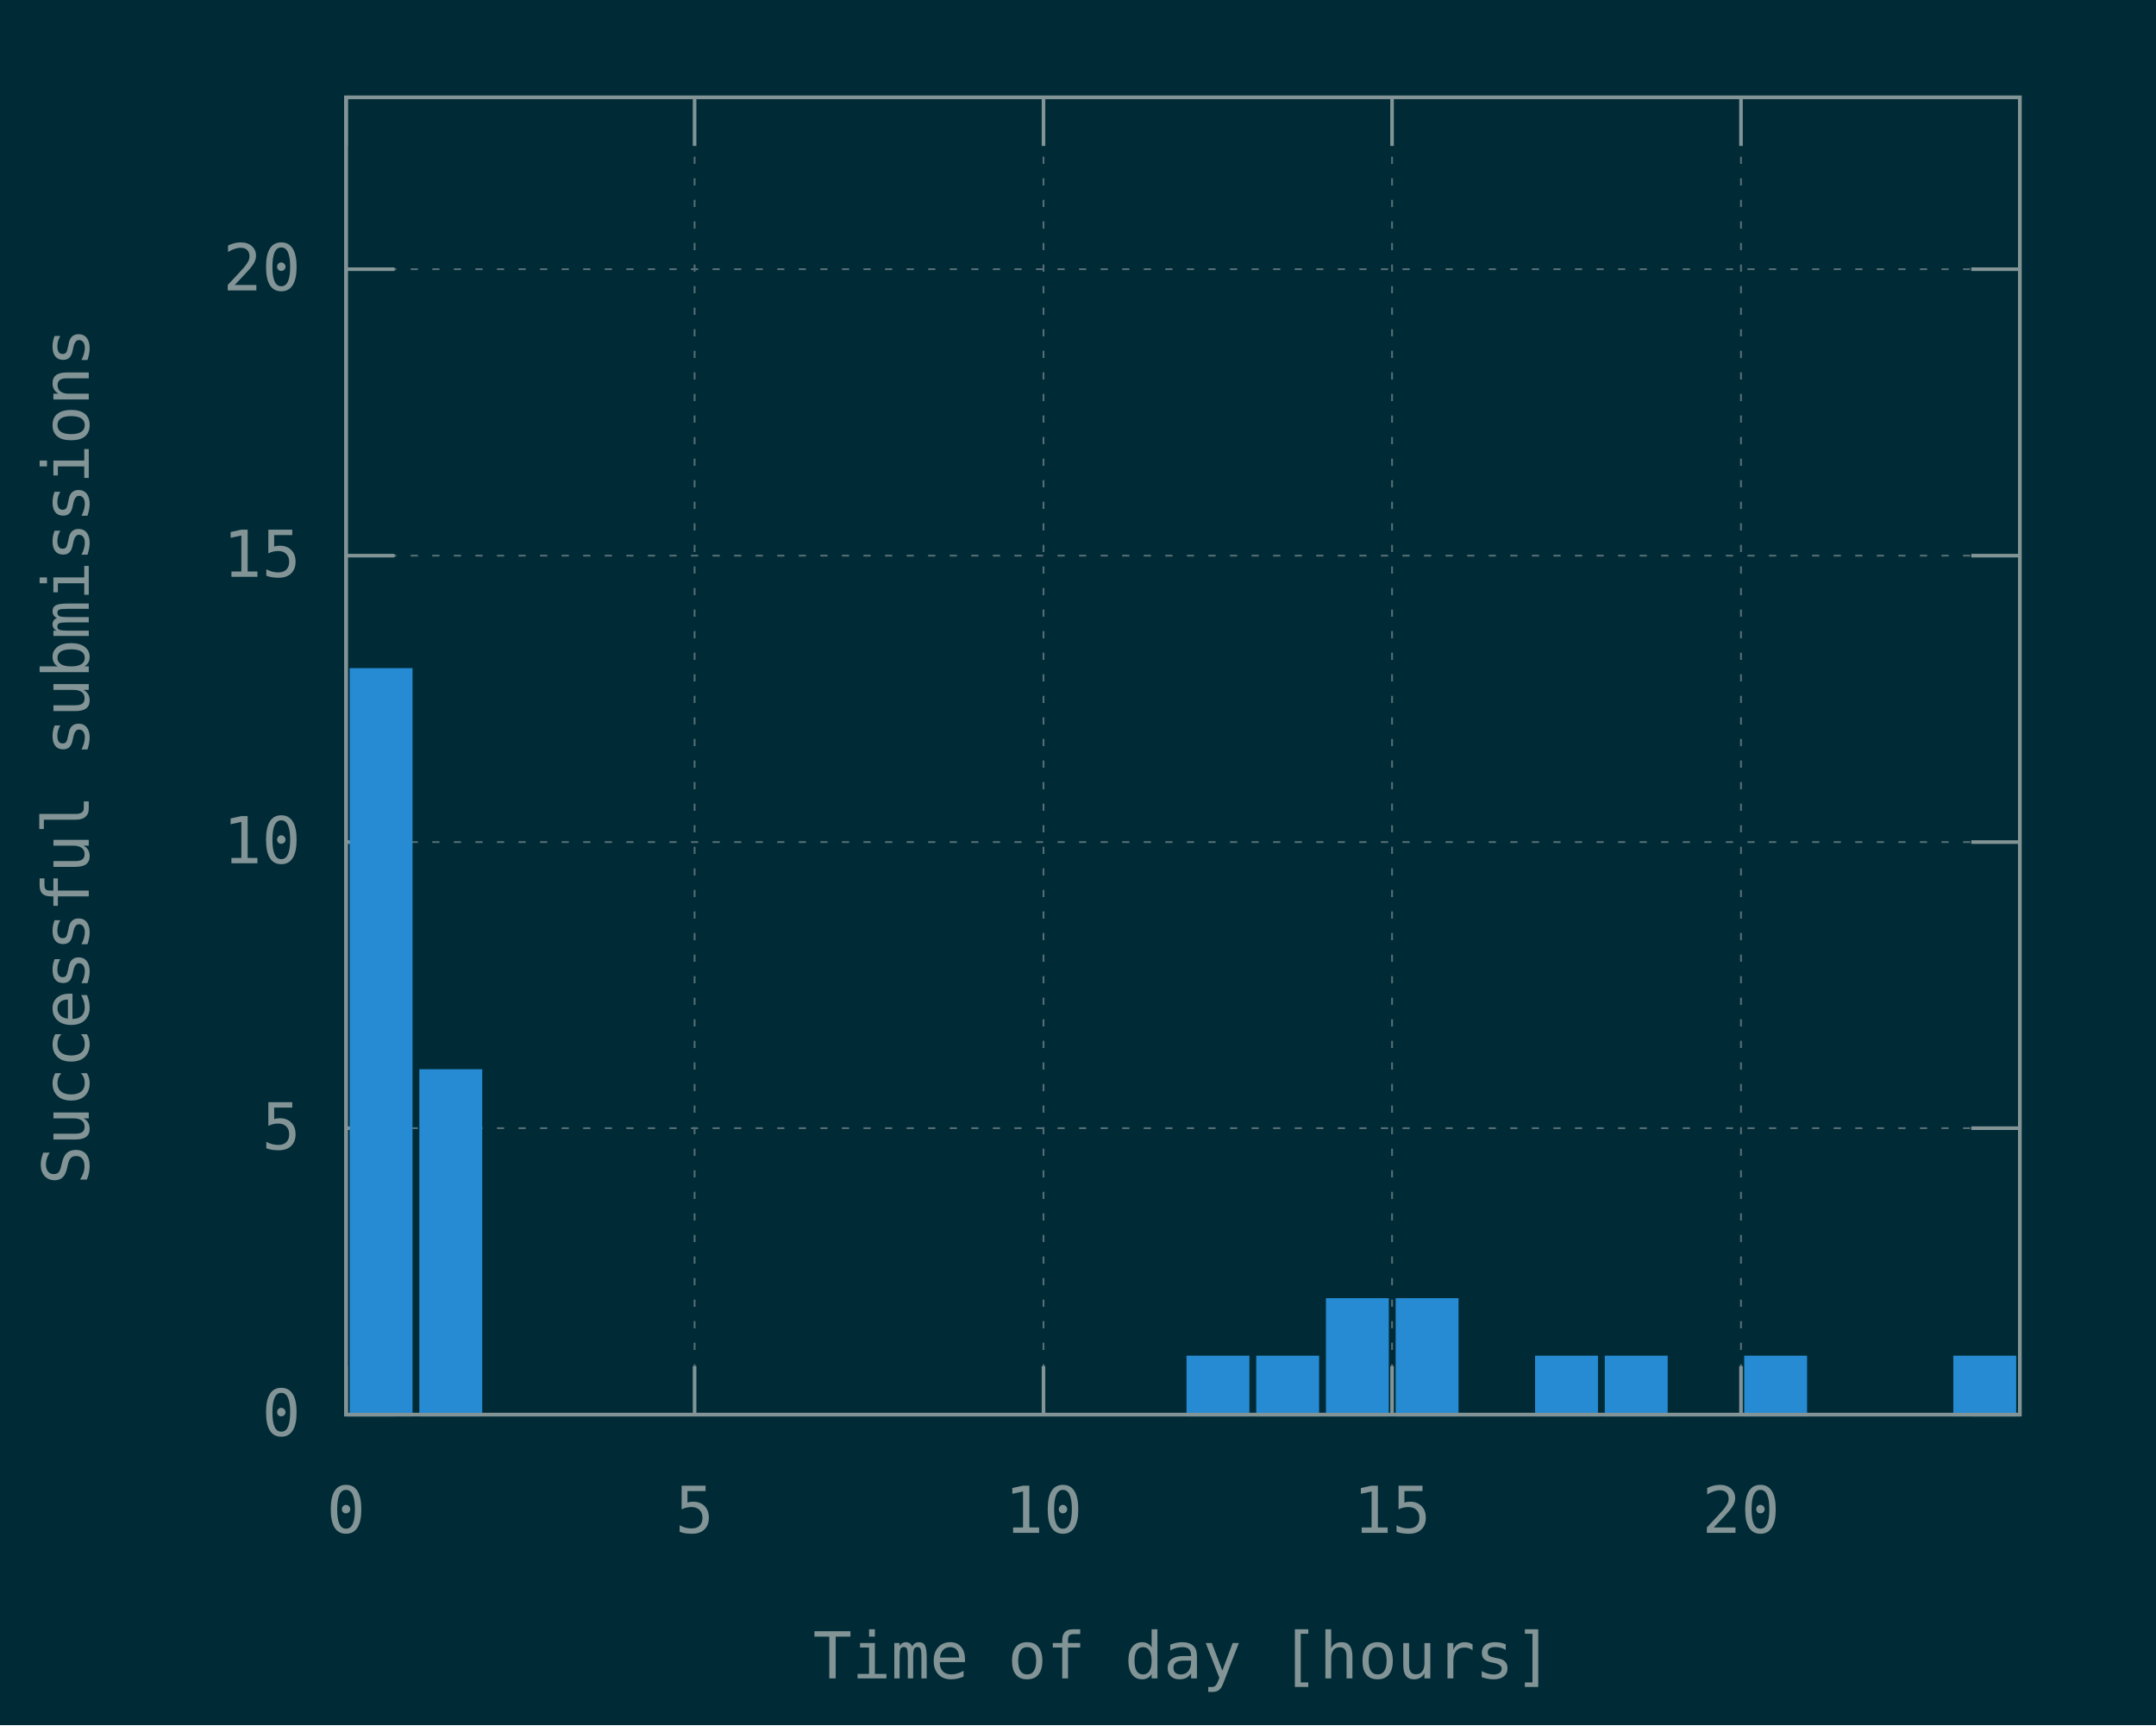
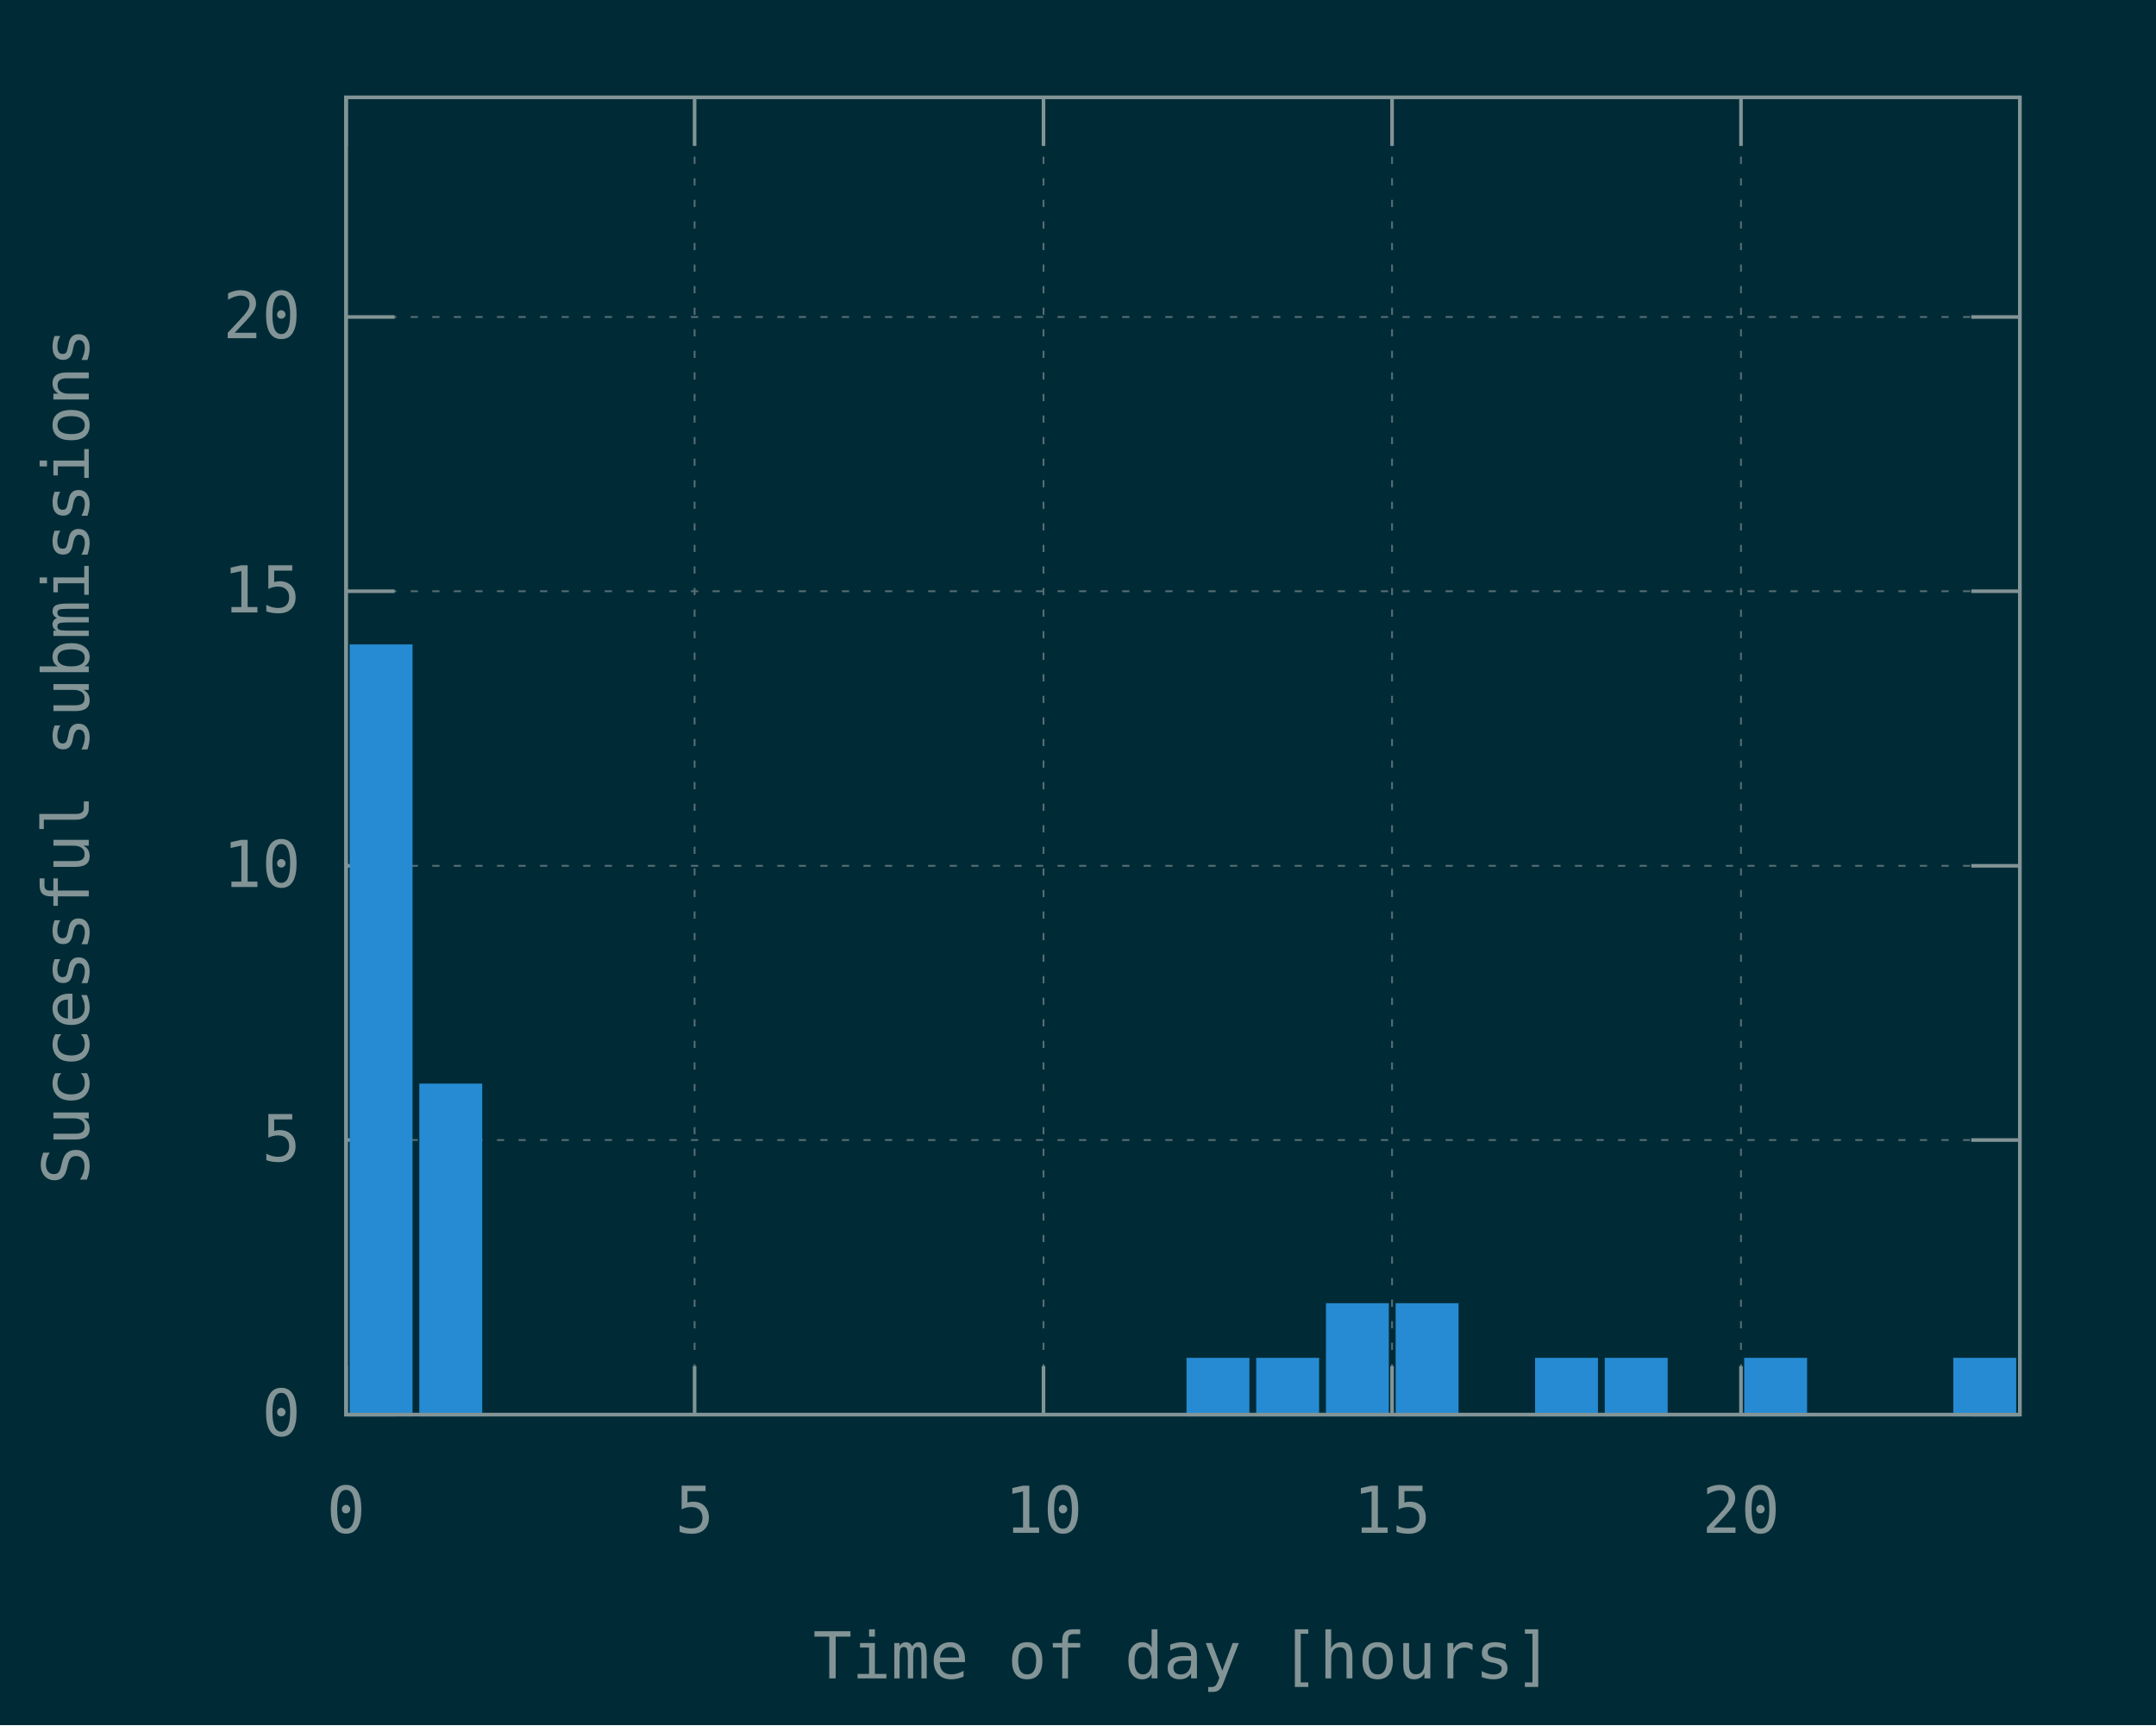
<svg xmlns="http://www.w3.org/2000/svg" xmlns:xlink="http://www.w3.org/1999/xlink" width="600" height="480" viewBox="0 0 600 480">
  <g id="gnuplot_canvas">
    <rect x="0" y="0" width="600" height="480" fill="#002b36" />
    <defs>
      <circle id="gpDot" r="0.5" stroke-width="0.5" />
      <path id="gpPt0" stroke-width="0.148" stroke="currentColor" d="M-1,0 h2 M0,-1 v2" />
      <path id="gpPt1" stroke-width="0.148" stroke="currentColor" d="M-1,-1 L1,1 M1,-1 L-1,1" />
      <path id="gpPt2" stroke-width="0.148" stroke="currentColor" d="M-1,0 L1,0 M0,-1 L0,1 M-1,-1 L1,1 M-1,1 L1,-1" />
      <rect id="gpPt3" stroke-width="0.148" stroke="currentColor" x="-1" y="-1" width="2" height="2" />
      <rect id="gpPt4" stroke-width="0.148" stroke="currentColor" fill="currentColor" x="-1" y="-1" width="2" height="2" />
      <circle id="gpPt5" stroke-width="0.148" stroke="currentColor" cx="0" cy="0" r="1" />
      <use xlink:href="#gpPt5" id="gpPt6" fill="currentColor" stroke="none" />
      <path id="gpPt7" stroke-width="0.148" stroke="currentColor" d="M0,-1.33 L-1.33,0.67 L1.33,0.67 z" />
      <use xlink:href="#gpPt7" id="gpPt8" fill="currentColor" stroke="none" />
      <use xlink:href="#gpPt7" id="gpPt9" stroke="currentColor" transform="rotate(180)" />
      <use xlink:href="#gpPt9" id="gpPt10" fill="currentColor" stroke="none" />
      <use xlink:href="#gpPt3" id="gpPt11" stroke="currentColor" transform="rotate(45)" />
      <use xlink:href="#gpPt11" id="gpPt12" fill="currentColor" stroke="none" />
      <path id="gpPt13" stroke-width="0.148" stroke="currentColor" d="M0,1.330 L1.265,0.411 L0.782,-1.067 L-0.782,-1.076 L-1.265,0.411 z" />
      <use xlink:href="#gpPt13" id="gpPt14" fill="currentColor" stroke="none" />
      <filter id="textbox" filterUnits="objectBoundingBox" x="0" y="0" height="1" width="1">
        <feFlood flood-color="#002B36" flood-opacity="1" result="bgnd" />
        <feComposite in="SourceGraphic" in2="bgnd" operator="atop" />
      </filter>
      <filter id="greybox" filterUnits="objectBoundingBox" x="0" y="0" height="1" width="1">
        <feFlood flood-color="lightgrey" flood-opacity="1" result="grey" />
        <feComposite in="SourceGraphic" in2="grey" operator="atop" />
      </filter>
    </defs>
    <g fill="none" color="#002B36" stroke="currentColor" stroke-width="1.00" stroke-linecap="butt" stroke-linejoin="miter">
</g>
    <g fill="none" color="black" stroke="currentColor" stroke-width="1.00" stroke-linecap="butt" stroke-linejoin="miter">
</g>
    <g fill="none" color="black" stroke="rgb(131, 148, 150)" stroke-width="0.50" stroke-linecap="butt" stroke-linejoin="miter">
</g>
    <g fill="none" color="gray" stroke="currentColor" stroke-width="0.50" stroke-linecap="butt" stroke-linejoin="miter">
      <path stroke="rgb( 88, 110, 117)" stroke-dasharray="2,4" class="gridline" d="M96.3,393.6 L562.1,393.6  " />
    </g>
    <g fill="none" color="gray" stroke="rgb( 88, 110, 117)" stroke-width="1.00" stroke-linecap="butt" stroke-linejoin="miter">
</g>
    <g fill="none" color="black" stroke="currentColor" stroke-width="1.00" stroke-linecap="butt" stroke-linejoin="miter">
      <path stroke="rgb(131, 148, 150)" d="M96.3,393.6 L109.8,393.6 M562.1,393.6 L548.6,393.6  " />
      <g transform="translate(83.7,399.5)" stroke="none" fill="rgb(131,148,150)" font-family="Inconsolata" font-size="18.00" text-anchor="end">
        <text>
          <tspan font-family="Inconsolata"> 0</tspan>
        </text>
      </g>
    </g>
    <g fill="none" color="black" stroke="currentColor" stroke-width="1.00" stroke-linecap="butt" stroke-linejoin="miter">
</g>
    <g fill="none" color="black" stroke="rgb(131, 148, 150)" stroke-width="0.50" stroke-linecap="butt" stroke-linejoin="miter">
</g>
    <g fill="none" color="gray" stroke="currentColor" stroke-width="0.50" stroke-linecap="butt" stroke-linejoin="miter">
-       <path stroke="rgb( 88, 110, 117)" stroke-dasharray="2,4" class="gridline" d="M96.3,313.9 L562.1,313.9  " />
-     </g>
-     <g fill="none" color="gray" stroke="rgb( 88, 110, 117)" stroke-width="1.00" stroke-linecap="butt" stroke-linejoin="miter">
- </g>
-     <g fill="none" color="black" stroke="currentColor" stroke-width="1.00" stroke-linecap="butt" stroke-linejoin="miter">
-       <path stroke="rgb(131, 148, 150)" d="M96.3,313.9 L109.8,313.9 M562.1,313.9 L548.6,313.9  " />
-       <g transform="translate(83.7,319.8)" stroke="none" fill="rgb(131,148,150)" font-family="Inconsolata" font-size="18.00" text-anchor="end">
+       <path stroke="rgb( 88, 110, 117)" stroke-dasharray="2,4" class="gridline" d="M96.3,317.2 L562.1,317.2  " />
+     </g>
+     <g fill="none" color="gray" stroke="rgb( 88, 110, 117)" stroke-width="1.00" stroke-linecap="butt" stroke-linejoin="miter">
+ </g>
+     <g fill="none" color="black" stroke="currentColor" stroke-width="1.00" stroke-linecap="butt" stroke-linejoin="miter">
+       <path stroke="rgb(131, 148, 150)" d="M96.3,317.2 L109.8,317.2 M562.1,317.2 L548.6,317.2  " />
+       <g transform="translate(83.7,323.1)" stroke="none" fill="rgb(131,148,150)" font-family="Inconsolata" font-size="18.00" text-anchor="end">
        <text>
          <tspan font-family="Inconsolata"> 5</tspan>
        </text>
      </g>
    </g>
    <g fill="none" color="black" stroke="currentColor" stroke-width="1.00" stroke-linecap="butt" stroke-linejoin="miter">
</g>
    <g fill="none" color="black" stroke="rgb(131, 148, 150)" stroke-width="0.50" stroke-linecap="butt" stroke-linejoin="miter">
</g>
    <g fill="none" color="gray" stroke="currentColor" stroke-width="0.50" stroke-linecap="butt" stroke-linejoin="miter">
-       <path stroke="rgb( 88, 110, 117)" stroke-dasharray="2,4" class="gridline" d="M96.3,234.3 L562.1,234.3  " />
-     </g>
-     <g fill="none" color="gray" stroke="rgb( 88, 110, 117)" stroke-width="1.00" stroke-linecap="butt" stroke-linejoin="miter">
- </g>
-     <g fill="none" color="black" stroke="currentColor" stroke-width="1.00" stroke-linecap="butt" stroke-linejoin="miter">
-       <path stroke="rgb(131, 148, 150)" d="M96.3,234.3 L109.8,234.3 M562.1,234.3 L548.6,234.3  " />
-       <g transform="translate(83.7,240.2)" stroke="none" fill="rgb(131,148,150)" font-family="Inconsolata" font-size="18.00" text-anchor="end">
+       <path stroke="rgb( 88, 110, 117)" stroke-dasharray="2,4" class="gridline" d="M96.3,240.9 L562.1,240.9  " />
+     </g>
+     <g fill="none" color="gray" stroke="rgb( 88, 110, 117)" stroke-width="1.00" stroke-linecap="butt" stroke-linejoin="miter">
+ </g>
+     <g fill="none" color="black" stroke="currentColor" stroke-width="1.00" stroke-linecap="butt" stroke-linejoin="miter">
+       <path stroke="rgb(131, 148, 150)" d="M96.3,240.9 L109.8,240.9 M562.1,240.9 L548.6,240.9  " />
+       <g transform="translate(83.7,246.8)" stroke="none" fill="rgb(131,148,150)" font-family="Inconsolata" font-size="18.00" text-anchor="end">
        <text>
          <tspan font-family="Inconsolata"> 10</tspan>
        </text>
      </g>
    </g>
    <g fill="none" color="black" stroke="currentColor" stroke-width="1.00" stroke-linecap="butt" stroke-linejoin="miter">
</g>
    <g fill="none" color="black" stroke="rgb(131, 148, 150)" stroke-width="0.50" stroke-linecap="butt" stroke-linejoin="miter">
</g>
    <g fill="none" color="gray" stroke="currentColor" stroke-width="0.50" stroke-linecap="butt" stroke-linejoin="miter">
-       <path stroke="rgb( 88, 110, 117)" stroke-dasharray="2,4" class="gridline" d="M96.3,154.6 L562.1,154.6  " />
-     </g>
-     <g fill="none" color="gray" stroke="rgb( 88, 110, 117)" stroke-width="1.00" stroke-linecap="butt" stroke-linejoin="miter">
- </g>
-     <g fill="none" color="black" stroke="currentColor" stroke-width="1.00" stroke-linecap="butt" stroke-linejoin="miter">
-       <path stroke="rgb(131, 148, 150)" d="M96.3,154.6 L109.8,154.6 M562.1,154.6 L548.6,154.6  " />
-       <g transform="translate(83.7,160.5)" stroke="none" fill="rgb(131,148,150)" font-family="Inconsolata" font-size="18.00" text-anchor="end">
+       <path stroke="rgb( 88, 110, 117)" stroke-dasharray="2,4" class="gridline" d="M96.3,164.5 L562.1,164.5  " />
+     </g>
+     <g fill="none" color="gray" stroke="rgb( 88, 110, 117)" stroke-width="1.00" stroke-linecap="butt" stroke-linejoin="miter">
+ </g>
+     <g fill="none" color="black" stroke="currentColor" stroke-width="1.00" stroke-linecap="butt" stroke-linejoin="miter">
+       <path stroke="rgb(131, 148, 150)" d="M96.3,164.5 L109.8,164.5 M562.1,164.5 L548.6,164.5  " />
+       <g transform="translate(83.7,170.4)" stroke="none" fill="rgb(131,148,150)" font-family="Inconsolata" font-size="18.00" text-anchor="end">
        <text>
          <tspan font-family="Inconsolata"> 15</tspan>
        </text>
      </g>
    </g>
    <g fill="none" color="black" stroke="currentColor" stroke-width="1.00" stroke-linecap="butt" stroke-linejoin="miter">
</g>
    <g fill="none" color="black" stroke="rgb(131, 148, 150)" stroke-width="0.50" stroke-linecap="butt" stroke-linejoin="miter">
</g>
    <g fill="none" color="gray" stroke="currentColor" stroke-width="0.50" stroke-linecap="butt" stroke-linejoin="miter">
-       <path stroke="rgb( 88, 110, 117)" stroke-dasharray="2,4" class="gridline" d="M96.3,74.9 L562.1,74.9  " />
-     </g>
-     <g fill="none" color="gray" stroke="rgb( 88, 110, 117)" stroke-width="1.00" stroke-linecap="butt" stroke-linejoin="miter">
- </g>
-     <g fill="none" color="black" stroke="currentColor" stroke-width="1.00" stroke-linecap="butt" stroke-linejoin="miter">
-       <path stroke="rgb(131, 148, 150)" d="M96.3,74.9 L109.8,74.9 M562.1,74.9 L548.6,74.9  " />
-       <g transform="translate(83.7,80.8)" stroke="none" fill="rgb(131,148,150)" font-family="Inconsolata" font-size="18.00" text-anchor="end">
+       <path stroke="rgb( 88, 110, 117)" stroke-dasharray="2,4" class="gridline" d="M96.3,88.2 L562.1,88.2  " />
+     </g>
+     <g fill="none" color="gray" stroke="rgb( 88, 110, 117)" stroke-width="1.00" stroke-linecap="butt" stroke-linejoin="miter">
+ </g>
+     <g fill="none" color="black" stroke="currentColor" stroke-width="1.00" stroke-linecap="butt" stroke-linejoin="miter">
+       <path stroke="rgb(131, 148, 150)" d="M96.3,88.2 L109.8,88.2 M562.1,88.2 L548.6,88.2  " />
+       <g transform="translate(83.7,94.1)" stroke="none" fill="rgb(131,148,150)" font-family="Inconsolata" font-size="18.00" text-anchor="end">
        <text>
          <tspan font-family="Inconsolata"> 20</tspan>
        </text>
      </g>
    </g>
    <g fill="none" color="black" stroke="currentColor" stroke-width="1.00" stroke-linecap="butt" stroke-linejoin="miter">
</g>
    <g fill="none" color="black" stroke="rgb(131, 148, 150)" stroke-width="0.50" stroke-linecap="butt" stroke-linejoin="miter">
</g>
    <g fill="none" color="gray" stroke="currentColor" stroke-width="0.50" stroke-linecap="butt" stroke-linejoin="miter">
      <path stroke="rgb( 88, 110, 117)" stroke-dasharray="2,4" class="gridline" d="M96.3,393.6 L96.3,27.1  " />
    </g>
    <g fill="none" color="gray" stroke="rgb( 88, 110, 117)" stroke-width="1.00" stroke-linecap="butt" stroke-linejoin="miter">
</g>
    <g fill="none" color="black" stroke="currentColor" stroke-width="1.00" stroke-linecap="butt" stroke-linejoin="miter">
      <path stroke="rgb(131, 148, 150)" d="M96.3,393.6 L96.3,380.1 M96.3,27.1 L96.3,40.6  " />
      <g transform="translate(96.3,426.5)" stroke="none" fill="rgb(131,148,150)" font-family="Inconsolata" font-size="18.00" text-anchor="middle">
        <text>
          <tspan font-family="Inconsolata"> 0</tspan>
        </text>
      </g>
    </g>
    <g fill="none" color="black" stroke="currentColor" stroke-width="1.00" stroke-linecap="butt" stroke-linejoin="miter">
</g>
    <g fill="none" color="black" stroke="rgb(131, 148, 150)" stroke-width="0.50" stroke-linecap="butt" stroke-linejoin="miter">
</g>
    <g fill="none" color="gray" stroke="currentColor" stroke-width="0.50" stroke-linecap="butt" stroke-linejoin="miter">
      <path stroke="rgb( 88, 110, 117)" stroke-dasharray="2,4" class="gridline" d="M193.3,393.6 L193.3,27.1  " />
    </g>
    <g fill="none" color="gray" stroke="rgb( 88, 110, 117)" stroke-width="1.00" stroke-linecap="butt" stroke-linejoin="miter">
</g>
    <g fill="none" color="black" stroke="currentColor" stroke-width="1.00" stroke-linecap="butt" stroke-linejoin="miter">
      <path stroke="rgb(131, 148, 150)" d="M193.3,393.6 L193.3,380.1 M193.3,27.1 L193.3,40.6  " />
      <g transform="translate(193.3,426.5)" stroke="none" fill="rgb(131,148,150)" font-family="Inconsolata" font-size="18.00" text-anchor="middle">
        <text>
          <tspan font-family="Inconsolata"> 5</tspan>
        </text>
      </g>
    </g>
    <g fill="none" color="black" stroke="currentColor" stroke-width="1.00" stroke-linecap="butt" stroke-linejoin="miter">
</g>
    <g fill="none" color="black" stroke="rgb(131, 148, 150)" stroke-width="0.50" stroke-linecap="butt" stroke-linejoin="miter">
</g>
    <g fill="none" color="gray" stroke="currentColor" stroke-width="0.50" stroke-linecap="butt" stroke-linejoin="miter">
      <path stroke="rgb( 88, 110, 117)" stroke-dasharray="2,4" class="gridline" d="M290.4,393.6 L290.4,27.1  " />
    </g>
    <g fill="none" color="gray" stroke="rgb( 88, 110, 117)" stroke-width="1.00" stroke-linecap="butt" stroke-linejoin="miter">
</g>
    <g fill="none" color="black" stroke="currentColor" stroke-width="1.00" stroke-linecap="butt" stroke-linejoin="miter">
      <path stroke="rgb(131, 148, 150)" d="M290.4,393.6 L290.4,380.1 M290.4,27.1 L290.4,40.6  " />
      <g transform="translate(290.4,426.5)" stroke="none" fill="rgb(131,148,150)" font-family="Inconsolata" font-size="18.00" text-anchor="middle">
        <text>
          <tspan font-family="Inconsolata"> 10</tspan>
        </text>
      </g>
    </g>
    <g fill="none" color="black" stroke="currentColor" stroke-width="1.00" stroke-linecap="butt" stroke-linejoin="miter">
</g>
    <g fill="none" color="black" stroke="rgb(131, 148, 150)" stroke-width="0.50" stroke-linecap="butt" stroke-linejoin="miter">
</g>
    <g fill="none" color="gray" stroke="currentColor" stroke-width="0.50" stroke-linecap="butt" stroke-linejoin="miter">
      <path stroke="rgb( 88, 110, 117)" stroke-dasharray="2,4" class="gridline" d="M387.4,393.6 L387.4,27.1  " />
    </g>
    <g fill="none" color="gray" stroke="rgb( 88, 110, 117)" stroke-width="1.00" stroke-linecap="butt" stroke-linejoin="miter">
</g>
    <g fill="none" color="black" stroke="currentColor" stroke-width="1.00" stroke-linecap="butt" stroke-linejoin="miter">
      <path stroke="rgb(131, 148, 150)" d="M387.4,393.6 L387.4,380.1 M387.4,27.1 L387.4,40.6  " />
      <g transform="translate(387.4,426.5)" stroke="none" fill="rgb(131,148,150)" font-family="Inconsolata" font-size="18.00" text-anchor="middle">
        <text>
          <tspan font-family="Inconsolata"> 15</tspan>
        </text>
      </g>
    </g>
    <g fill="none" color="black" stroke="currentColor" stroke-width="1.00" stroke-linecap="butt" stroke-linejoin="miter">
</g>
    <g fill="none" color="black" stroke="rgb(131, 148, 150)" stroke-width="0.50" stroke-linecap="butt" stroke-linejoin="miter">
</g>
    <g fill="none" color="gray" stroke="currentColor" stroke-width="0.50" stroke-linecap="butt" stroke-linejoin="miter">
      <path stroke="rgb( 88, 110, 117)" stroke-dasharray="2,4" class="gridline" d="M484.5,393.6 L484.5,40.6 L484.5,27.1  " />
    </g>
    <g fill="none" color="gray" stroke="rgb( 88, 110, 117)" stroke-width="1.00" stroke-linecap="butt" stroke-linejoin="miter">
</g>
    <g fill="none" color="black" stroke="currentColor" stroke-width="1.00" stroke-linecap="butt" stroke-linejoin="miter">
      <path stroke="rgb(131, 148, 150)" d="M484.5,393.6 L484.5,380.1 M484.5,27.1 L484.5,40.6  " />
      <g transform="translate(484.5,426.5)" stroke="none" fill="rgb(131,148,150)" font-family="Inconsolata" font-size="18.00" text-anchor="middle">
        <text>
          <tspan font-family="Inconsolata"> 20</tspan>
        </text>
      </g>
    </g>
    <g fill="none" color="black" stroke="currentColor" stroke-width="1.00" stroke-linecap="butt" stroke-linejoin="miter">
</g>
    <g fill="none" color="black" stroke="currentColor" stroke-width="1.00" stroke-linecap="butt" stroke-linejoin="miter">
      <path stroke="rgb(131, 148, 150)" d="M96.3,27.1 L96.3,393.6 L562.1,393.6 L562.1,27.1 L96.3,27.1 Z  " />
    </g>
    <g fill="none" color="black" stroke="currentColor" stroke-width="1.00" stroke-linecap="butt" stroke-linejoin="miter">
      <g transform="translate(24.7,210.4) rotate(270)" stroke="none" fill="rgb(131,148,150)" font-family="Inconsolata" font-size="18.00" text-anchor="middle">
        <text>
          <tspan font-family="Inconsolata">Successful submissions</tspan>
        </text>
      </g>
    </g>
    <g fill="none" color="black" stroke="currentColor" stroke-width="1.00" stroke-linecap="butt" stroke-linejoin="miter">
      <g transform="translate(329.2,467.0)" stroke="none" fill="rgb(131,148,150)" font-family="Inconsolata" font-size="18.00" text-anchor="middle">
        <text>
          <tspan font-family="Inconsolata">Time of day [hours]</tspan>
        </text>
      </g>
    </g>
    <g fill="none" color="black" stroke="currentColor" stroke-width="1.00" stroke-linecap="butt" stroke-linejoin="miter">
</g>
    <g id="gnuplot_plot_1">
      <g fill="none" color="black" stroke="currentColor" stroke-width="1.00" stroke-linecap="butt" stroke-linejoin="miter">
        <g stroke="none" shape-rendering="crispEdges">
-           <polygon fill="rgb( 38, 139, 210)" points="97.8,393.6 114.4,393.6 114.4,186.3 97.8,186.3 " />
-         </g>
-         <path stroke="rgb( 38, 139, 210)" d="M97.8,393.6 L97.8,186.4 L114.3,186.4 L114.3,393.6 L97.8,393.6 Z  " />
-         <g stroke="none" shape-rendering="crispEdges">
-           <polygon fill="rgb( 38, 139, 210)" points="117.2,393.6 133.8,393.6 133.8,297.9 117.2,297.9 " />
-         </g>
-         <path stroke="rgb( 38, 139, 210)" d="M117.2,393.6 L117.2,298.0 L133.7,298.0 L133.7,393.6 L117.2,393.6 Z  " />
-         <g stroke="none" shape-rendering="crispEdges">
-           <polygon fill="rgb( 38, 139, 210)" points="330.7,393.6 347.3,393.6 347.3,377.6 330.7,377.6 " />
-         </g>
-         <path stroke="rgb( 38, 139, 210)" d="M330.7,393.6 L330.7,377.7 L347.2,377.7 L347.2,393.6 L330.7,393.6 Z  " />
-         <g stroke="none" shape-rendering="crispEdges">
-           <polygon fill="rgb( 38, 139, 210)" points="350.1,393.6 366.7,393.6 366.7,377.6 350.1,377.6 " />
-         </g>
-         <path stroke="rgb( 38, 139, 210)" d="M350.1,393.6 L350.1,377.7 L366.6,377.7 L366.6,393.6 L350.1,393.6 Z  " />
-         <g stroke="none" shape-rendering="crispEdges">
-           <polygon fill="rgb( 38, 139, 210)" points="369.5,393.6 386.1,393.6 386.1,361.6 369.5,361.6 " />
-         </g>
-         <path stroke="rgb( 38, 139, 210)" d="M369.5,393.6 L369.5,361.7 L386.0,361.7 L386.0,393.6 L369.5,393.6 Z  " />
-         <g stroke="none" shape-rendering="crispEdges">
-           <polygon fill="rgb( 38, 139, 210)" points="388.9,393.6 405.5,393.6 405.5,361.6 388.9,361.6 " />
-         </g>
-         <path stroke="rgb( 38, 139, 210)" d="M388.9,393.6 L388.9,361.7 L405.4,361.7 L405.4,393.6 L388.9,393.6 Z  " />
-         <g stroke="none" shape-rendering="crispEdges">
-           <polygon fill="rgb( 38, 139, 210)" points="427.7,393.6 444.3,393.6 444.3,377.6 427.7,377.6 " />
-         </g>
-         <path stroke="rgb( 38, 139, 210)" d="M427.7,393.6 L427.7,377.7 L444.2,377.7 L444.2,393.6 L427.7,393.6 Z  " />
-         <g stroke="none" shape-rendering="crispEdges">
-           <polygon fill="rgb( 38, 139, 210)" points="447.1,393.6 463.7,393.6 463.7,377.6 447.1,377.6 " />
-         </g>
-         <path stroke="rgb( 38, 139, 210)" d="M447.1,393.6 L447.1,377.7 L463.6,377.7 L463.6,393.6 L447.1,393.6 Z  " />
-         <g stroke="none" shape-rendering="crispEdges">
-           <polygon fill="rgb( 38, 139, 210)" points="485.9,393.6 502.5,393.6 502.5,377.6 485.9,377.6 " />
-         </g>
-         <path stroke="rgb( 38, 139, 210)" d="M485.9,393.6 L485.9,377.7 L502.4,377.7 L502.4,393.6 L485.9,393.6 Z  " />
-         <g stroke="none" shape-rendering="crispEdges">
-           <polygon fill="rgb( 38, 139, 210)" points="544.1,393.6 560.7,393.6 560.7,377.6 544.1,377.6 " />
-         </g>
-         <path stroke="rgb( 38, 139, 210)" d="M544.1,393.6 L544.1,377.7 L560.6,377.7 L560.6,393.6 L544.1,393.6 Z  " />
+           <polygon fill="rgb( 38, 139, 210)" points="97.8,393.6 114.4,393.6 114.4,179.7 97.8,179.7 " />
+         </g>
+         <path stroke="rgb( 38, 139, 210)" d="M97.8,393.6 L97.8,179.8 L114.3,179.8 L114.3,393.6 L97.8,393.6 Z  " />
+         <g stroke="none" shape-rendering="crispEdges">
+           <polygon fill="rgb( 38, 139, 210)" points="117.2,393.6 133.8,393.6 133.8,301.9 117.2,301.9 " />
+         </g>
+         <path stroke="rgb( 38, 139, 210)" d="M117.2,393.6 L117.2,302.0 L133.7,302.0 L133.7,393.6 L117.2,393.6 Z  " />
+         <g stroke="none" shape-rendering="crispEdges">
+           <polygon fill="rgb( 38, 139, 210)" points="330.7,393.6 347.3,393.6 347.3,378.2 330.7,378.2 " />
+         </g>
+         <path stroke="rgb( 38, 139, 210)" d="M330.7,393.6 L330.7,378.3 L347.2,378.3 L347.2,393.6 L330.7,393.6 Z  " />
+         <g stroke="none" shape-rendering="crispEdges">
+           <polygon fill="rgb( 38, 139, 210)" points="350.1,393.6 366.7,393.6 366.7,378.2 350.1,378.2 " />
+         </g>
+         <path stroke="rgb( 38, 139, 210)" d="M350.1,393.6 L350.1,378.3 L366.6,378.3 L366.6,393.6 L350.1,393.6 Z  " />
+         <g stroke="none" shape-rendering="crispEdges">
+           <polygon fill="rgb( 38, 139, 210)" points="369.5,393.6 386.1,393.6 386.1,363.0 369.5,363.0 " />
+         </g>
+         <path stroke="rgb( 38, 139, 210)" d="M369.5,393.6 L369.5,363.1 L386.0,363.1 L386.0,393.6 L369.5,393.6 Z  " />
+         <g stroke="none" shape-rendering="crispEdges">
+           <polygon fill="rgb( 38, 139, 210)" points="388.9,393.6 405.5,393.6 405.5,363.0 388.9,363.0 " />
+         </g>
+         <path stroke="rgb( 38, 139, 210)" d="M388.9,393.6 L388.9,363.1 L405.4,363.1 L405.4,393.6 L388.9,393.6 Z  " />
+         <g stroke="none" shape-rendering="crispEdges">
+           <polygon fill="rgb( 38, 139, 210)" points="427.7,393.6 444.3,393.6 444.3,378.2 427.7,378.2 " />
+         </g>
+         <path stroke="rgb( 38, 139, 210)" d="M427.7,393.6 L427.7,378.3 L444.2,378.3 L444.2,393.6 L427.7,393.6 Z  " />
+         <g stroke="none" shape-rendering="crispEdges">
+           <polygon fill="rgb( 38, 139, 210)" points="447.1,393.6 463.7,393.6 463.7,378.2 447.1,378.2 " />
+         </g>
+         <path stroke="rgb( 38, 139, 210)" d="M447.1,393.6 L447.1,378.3 L463.6,378.3 L463.6,393.6 L447.1,393.6 Z  " />
+         <g stroke="none" shape-rendering="crispEdges">
+           <polygon fill="rgb( 38, 139, 210)" points="485.9,393.6 502.5,393.6 502.5,378.2 485.9,378.2 " />
+         </g>
+         <path stroke="rgb( 38, 139, 210)" d="M485.9,393.6 L485.9,378.3 L502.4,378.3 L502.4,393.6 L485.9,393.6 Z  " />
+         <g stroke="none" shape-rendering="crispEdges">
+           <polygon fill="rgb( 38, 139, 210)" points="544.1,393.6 560.7,393.6 560.7,378.2 544.1,378.2 " />
+         </g>
+         <path stroke="rgb( 38, 139, 210)" d="M544.1,393.6 L544.1,378.3 L560.6,378.3 L560.6,393.6 L544.1,393.6 Z  " />
      </g>
    </g>
    <g fill="none" color="#002B36" stroke="rgb( 38, 139, 210)" stroke-width="2.00" stroke-linecap="butt" stroke-linejoin="miter">
</g>
    <g fill="none" color="black" stroke="currentColor" stroke-width="2.00" stroke-linecap="butt" stroke-linejoin="miter">
</g>
    <g fill="none" color="black" stroke="black" stroke-width="1.00" stroke-linecap="butt" stroke-linejoin="miter">
</g>
    <g fill="none" color="black" stroke="currentColor" stroke-width="1.00" stroke-linecap="butt" stroke-linejoin="miter">
      <path stroke="rgb(131, 148, 150)" d="M96.3,27.1 L96.3,393.6 L562.1,393.6 L562.1,27.1 L96.3,27.1 Z  " />
    </g>
    <g fill="none" color="black" stroke="currentColor" stroke-width="1.00" stroke-linecap="butt" stroke-linejoin="miter">
</g>
  </g>
</svg>
